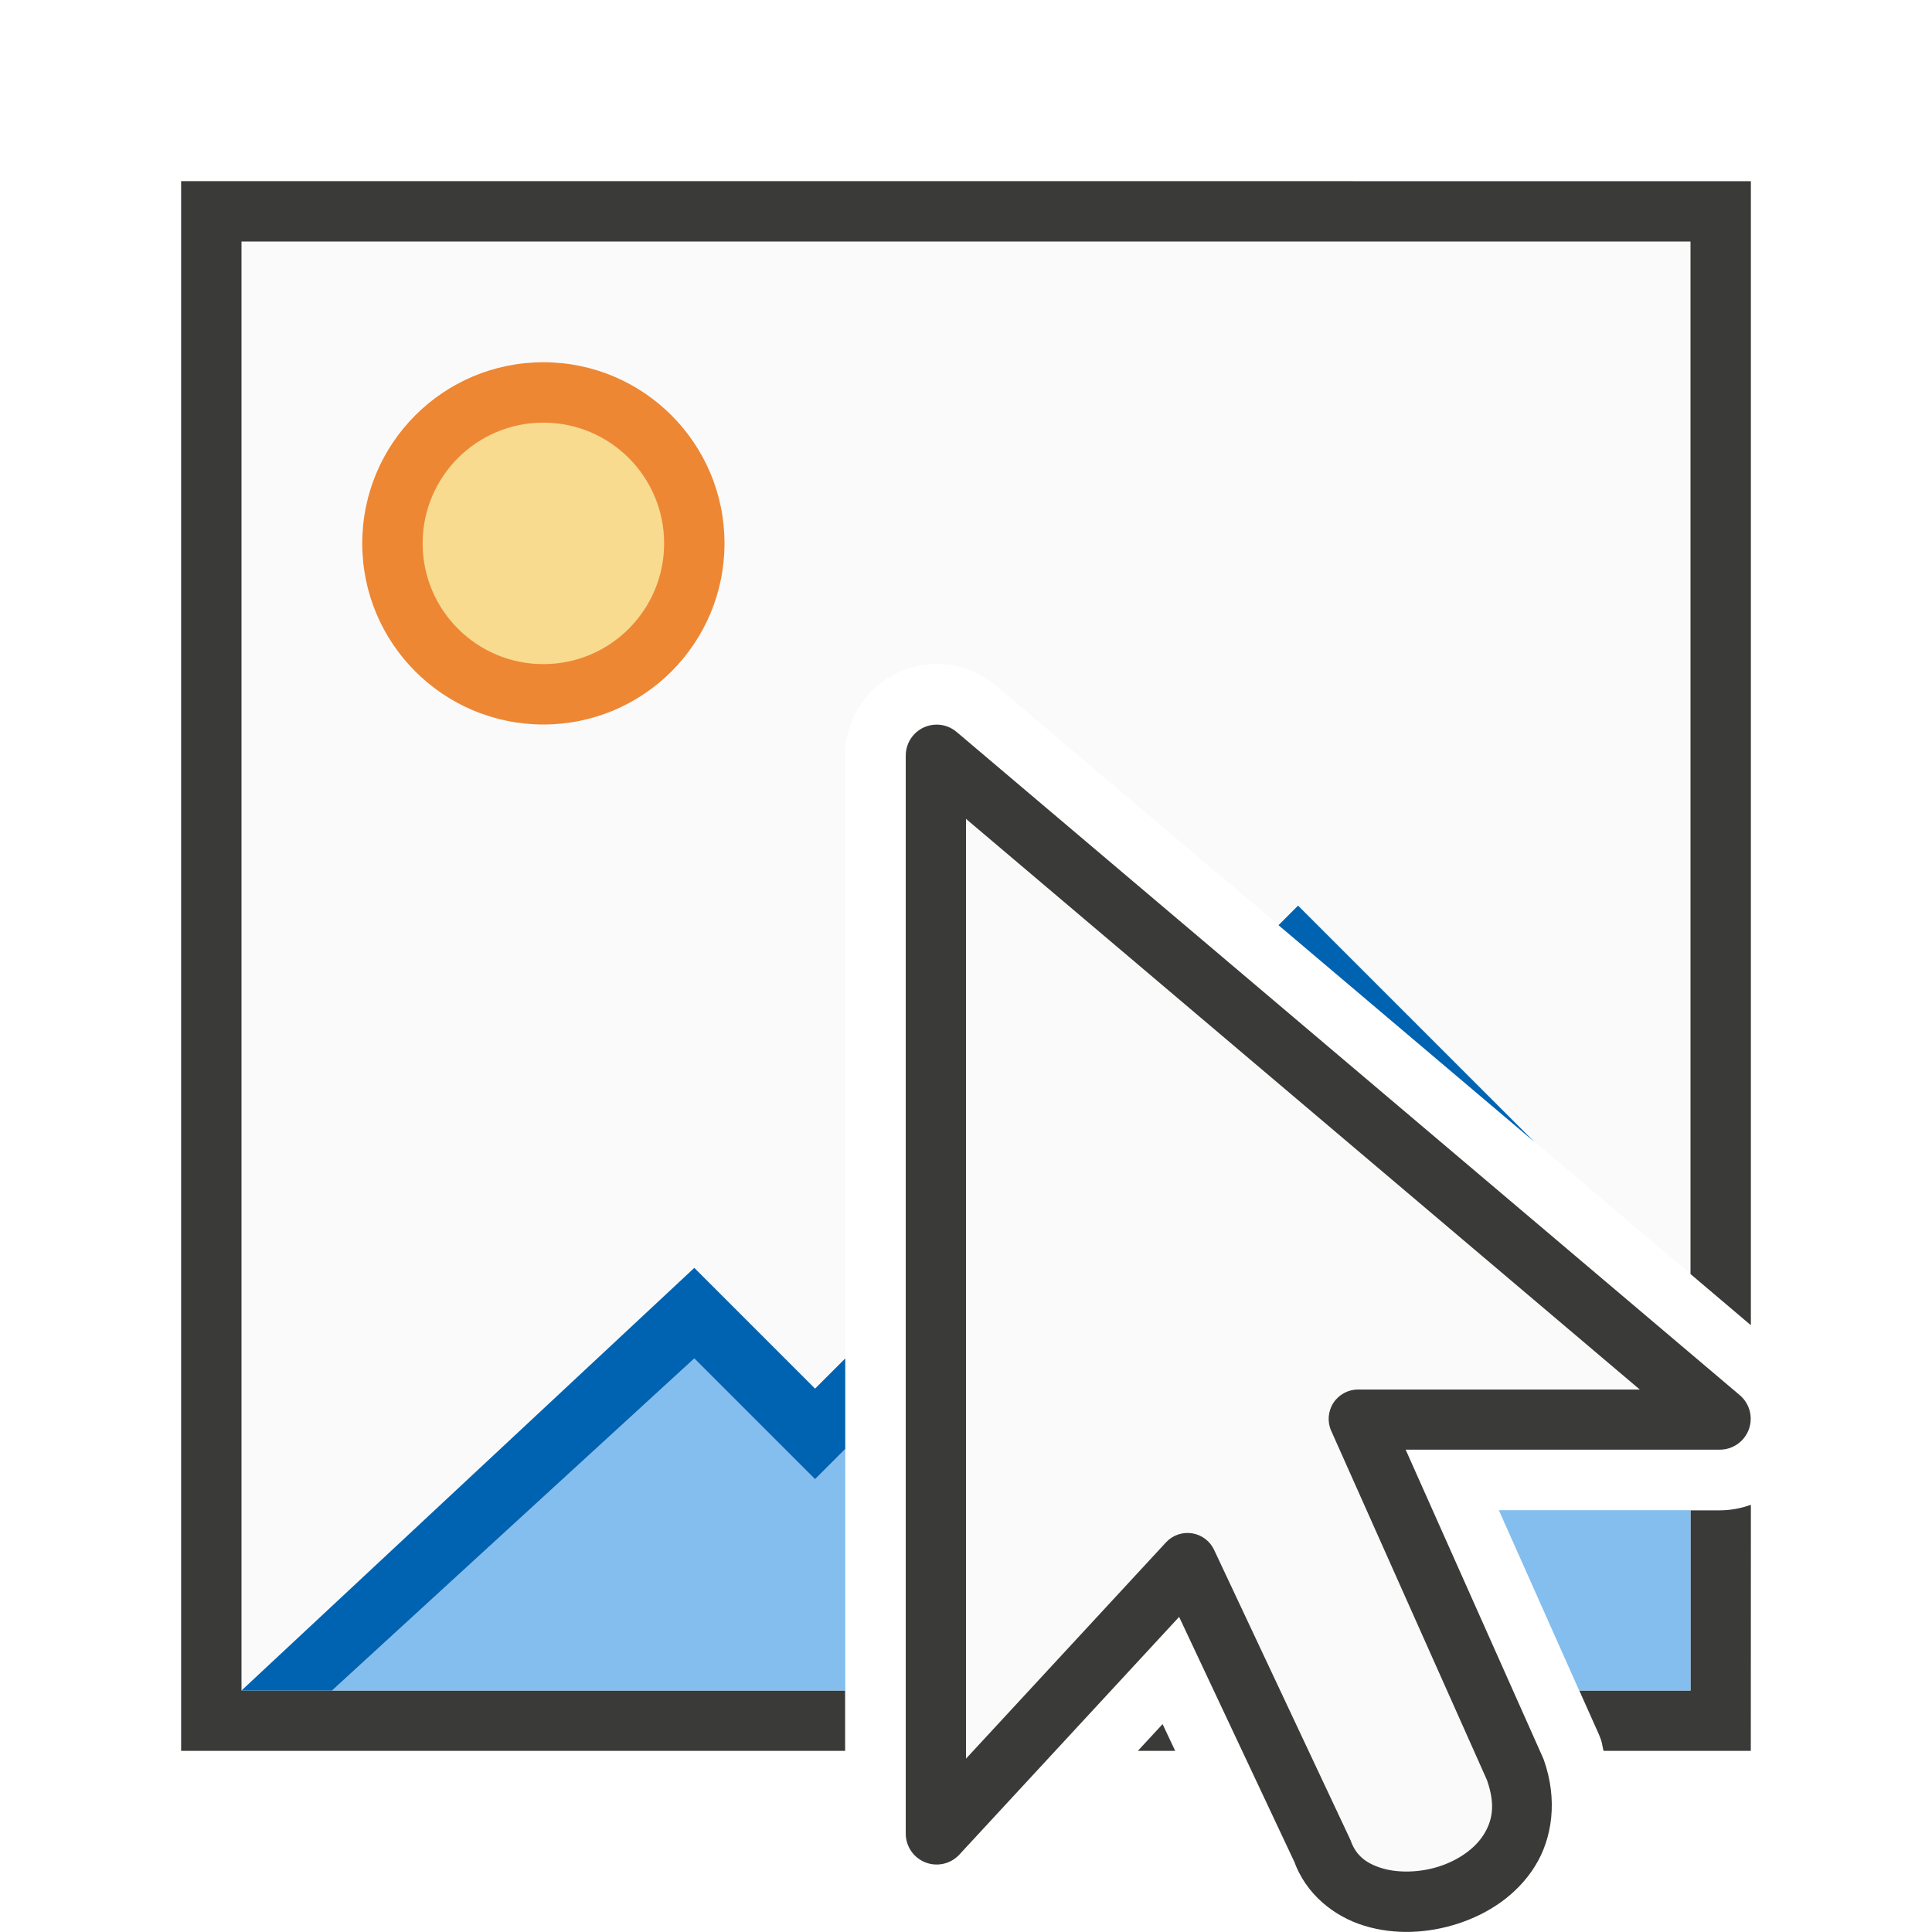
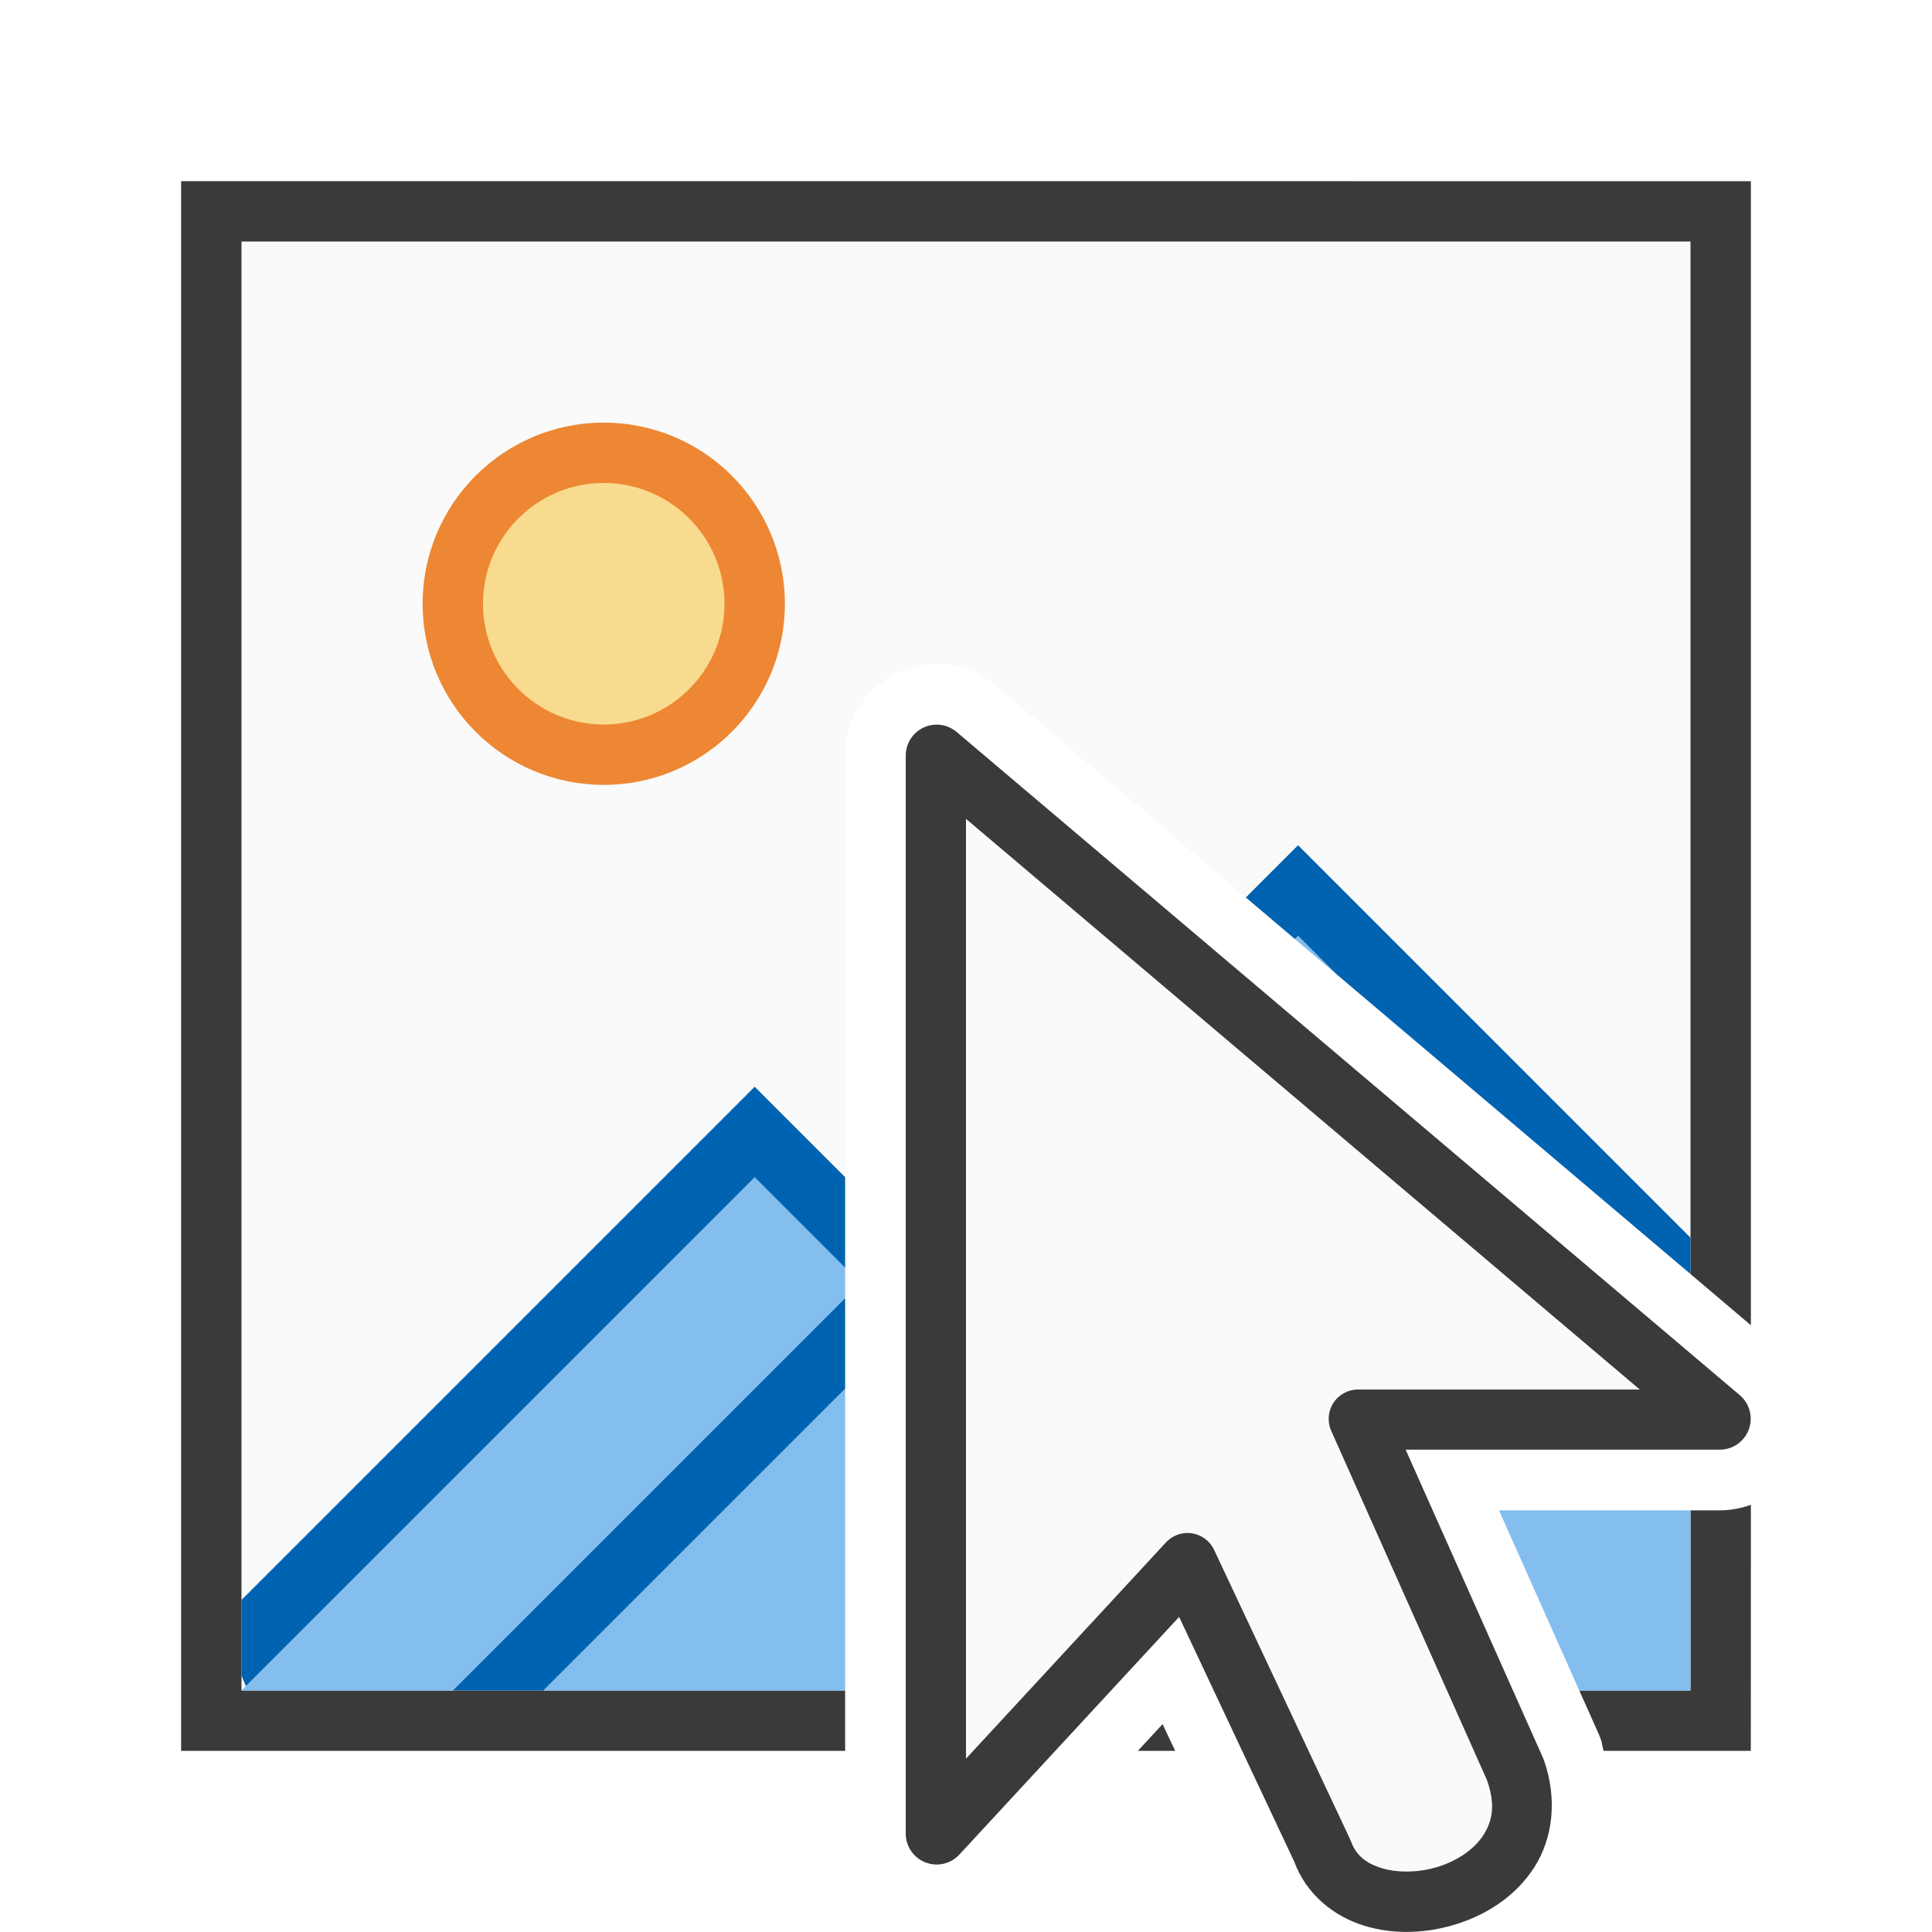
<svg xmlns="http://www.w3.org/2000/svg" viewBox="0 0 32 32">
  <path d="m4 4v24h9.998v-15.486a1.516 1.516 0 0 1 1.52-1.516 1.516 1.516 0 0 1 .977.359l11.506 9.744v-17.102zm20.828 21.016 1.33 2.984h1.842v-2.984z" fill="#fafafa" />
  <path d="m3 3v26h10.998v-1h-9.998v-24h24v17.102l1 .848v-18.949zm26 21.924a1.516 1.516 0 0 1 -.514.092h-.486v2.984h-1.842l.314.703a1.516 1.516 0 0 1 .045.113c.021.06.026.123.043.184h2.439zm-9.744 3.633-.41.443h.619z" fill="#3a3a38" />
  <g fill-rule="evenodd">
    <path d="m15.516 12.002a.512.512 0 0 0 -.514.512v17.857a.512.512 0 0 0 .887.348l3.641-3.938 1.92 4.082-.02-.047c.198.561.67.93 1.172 1.082.502.152 1.045.126 1.547-.037.501-.163.972-.47 1.27-.943s.382-1.115.152-1.768a.512.512 0 0 0 -.016-.039l-2.273-5.1h5.205a.512.512 0 0 0 .33-.902l-12.973-10.986a.512.512 0 0 0 -.328-.121z" fill="#3a3a38" />
    <path d="m16 13.563v15.566l3.312-3.582a.486.486 0 0 1 .797.123l2.242 4.77a.486.486 0 0 1 .02.045c.085.242.251.378.52.459.269.081.629.073.949-.031.32-.104.591-.297.734-.525s.2-.491.055-.904l-2.58-5.785a.486.486 0 0 1 .443-.684h4.668z" fill="#fafafa" />
  </g>
-   <path d="m12 9a3 3 0 0 1 -3 3 3 3 0 0 1 -3-3 3 3 0 0 1 3-3 3 3 0 0 1 3 3z" fill="#ed8733" />
-   <path d="m11 9a2 2 0 0 1 -2 2 2 2 0 0 1 -2-2 2 2 0 0 1 2-2 2 2 0 0 1 2 2z" fill="#f8db8f" />
+   <path d="m13 10a3 3 0 0 1 -3 3 3 3 0 0 1 -3-3 3 3 0 0 1 3-3 3 3 0 0 1 3 3z" fill="#ed8733" />
+   <path d="m12 10a2 2 0 0 1 -2 2 2 2 0 0 1 -2-2 2 2 0 0 1 2-2 2 2 0 0 1 2 2z" fill="#f8db8f" />
  <g stroke-width="1.333">
-     <path d="m11.5 22.5-6 5.5h8.5v-4l-.5.5zm13.326 2.514 1.33 2.986h1.844v-2.986z" fill="#83beef" />
-     <path d="m21.5 15-.324.324 4.232 3.584zm-10 6-7.5 7h1.5l6-5.5 2 2 .5-.5v-1.5l-.5.5z" fill="#0063b1" />
+     <path d="m21.5 15.5-.053.053.686.58zm-9 4-8.428 8.428-.072.072h3.5l6.498-6.498v-.504zm1.498 3.502-4.998 4.998h4.998zm10.83 2.014 1.33 2.984h1.842v-2.984z" fill="#83beef" />
+     <path d="m21.5 14-.865.865.812.688.053-.053.633.633 5.867 4.969v-.602zm-9 4-8.5 8.5v1.25l.072.178 8.428-8.428 1.498 1.498v-1.5zm1.498 3.502-6.498 6.498h1.5l4.998-4.998z" fill="#0063b1" />
  </g>
</svg>
